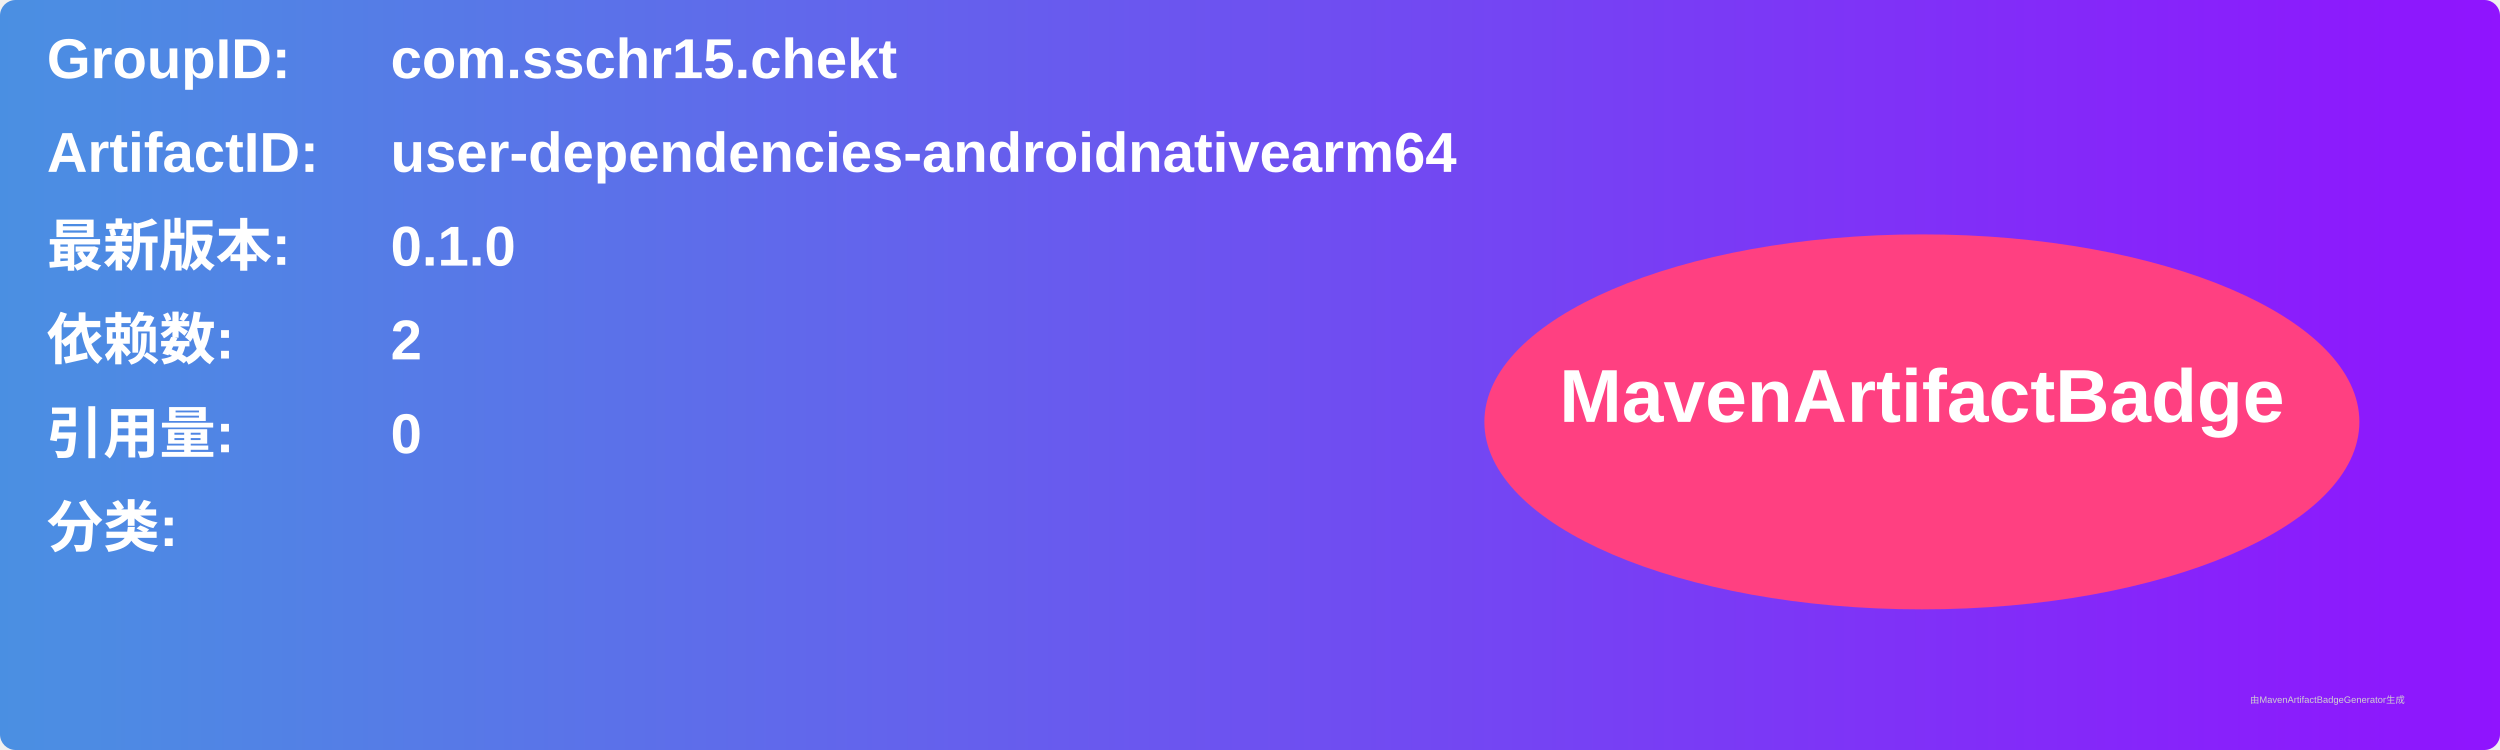
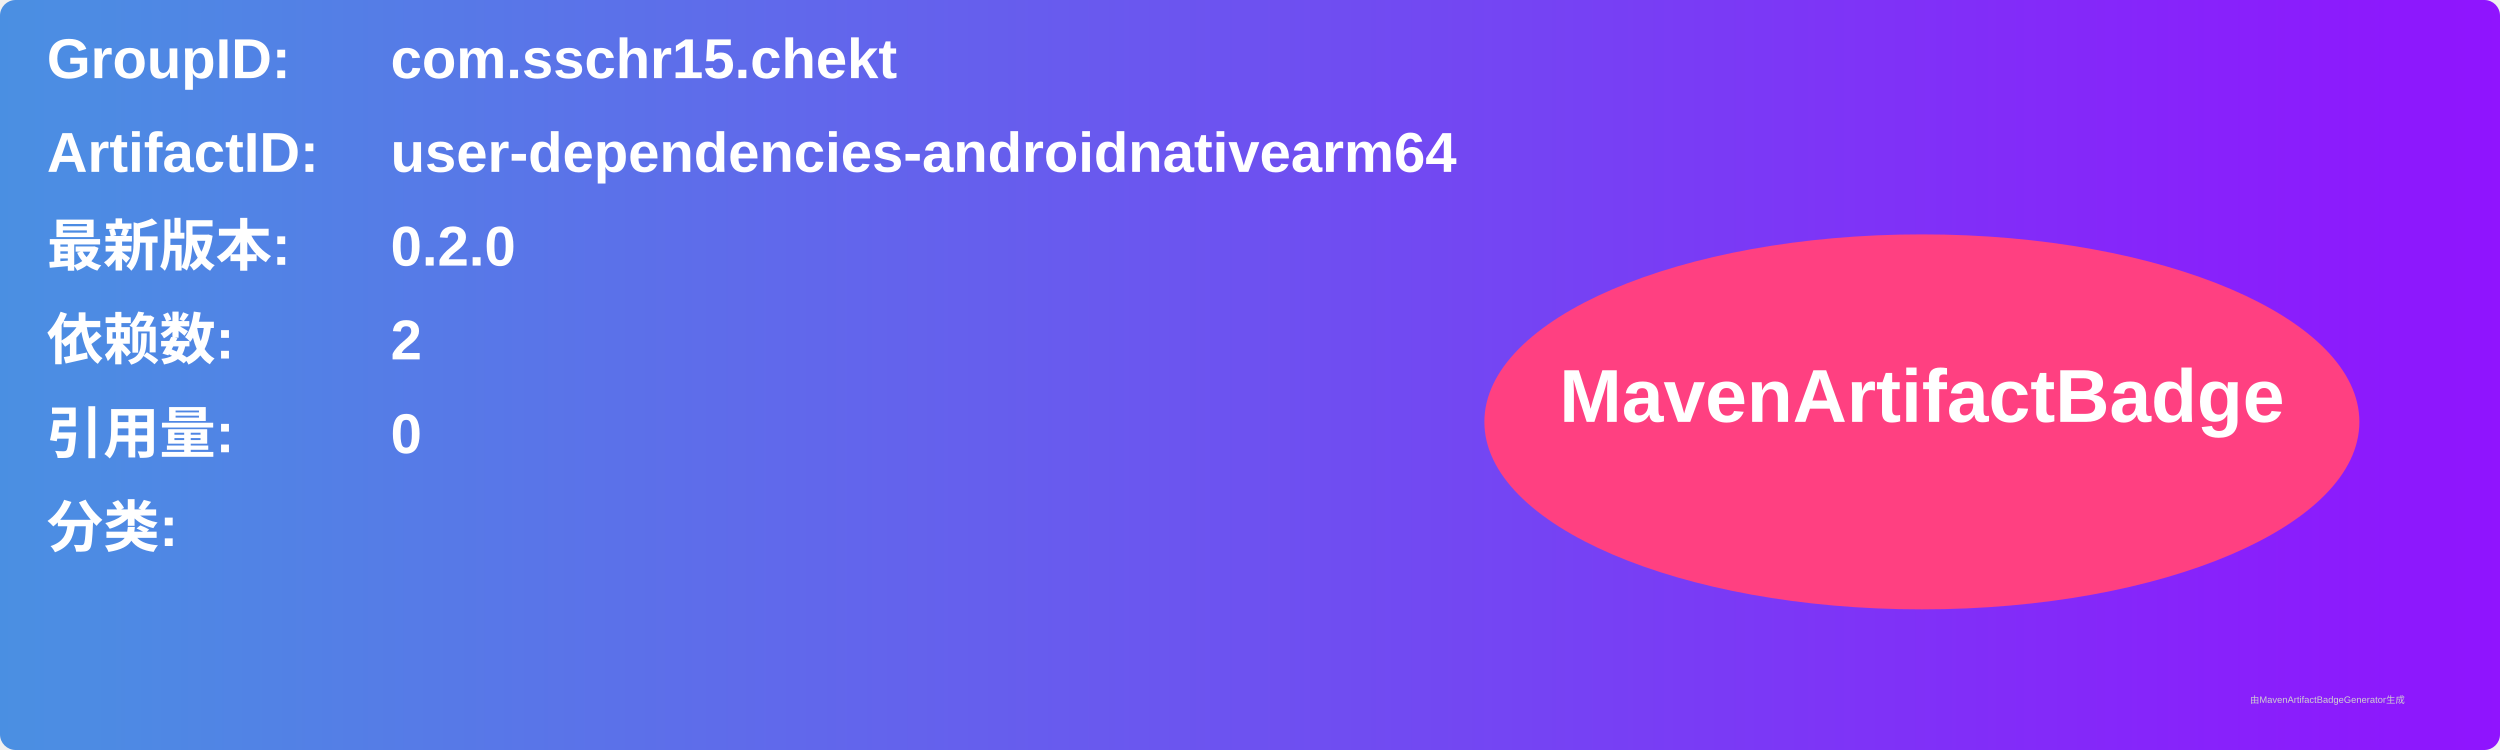
<svg xmlns="http://www.w3.org/2000/svg" width="800" height="240" viewBox="0 0 800 240">
  <linearGradient id="grad" x1="0%" y1="0%" x2="100%" y2="0%">
    <stop offset="0%" stop-color="#4a90e2" />
    <stop offset="100%" stop-color="#9013fe" />
  </linearGradient>
  <rect width="100%" height="100%" rx="5" ry="5" fill="url(#grad)" />
  <g transform="translate(15, 15)">
    <text x="0" y="10" font-family="Arial" font-size="18" fill="white" font-weight="bold" width="260">GroupID:</text>
    <text x="110" y="10" font-family="Arial" font-size="18" fill="white" font-weight="bold" width="460">com.sschr15.chekt</text>
    <text x="0" y="40" font-family="Arial" font-size="18" fill="white" font-weight="bold" width="260">ArtifactID:</text>
    <text x="110" y="40" font-family="Arial" font-size="18" fill="white" font-weight="bold" width="460">user-dependencies-androidnativearm64</text>
    <text x="0" y="70" font-family="Arial" font-size="18" fill="white" font-weight="bold">最新版本:</text>
    <text x="110" y="70" font-family="Arial" font-size="18" fill="white" font-weight="bold">
-       <tspan font-weight="bold">0.1.0</tspan>
+       <tspan font-weight="bold">0.2.0</tspan>
    </text>
    <text x="0" y="100" font-family="Arial" font-size="18" fill="white" font-weight="bold">依赖数: </text>
    <text x="110" y="100" font-family="Arial" font-size="18" fill="white">
      <tspan font-weight="bold">2</tspan>
    </text>
    <text x="0" y="130" font-family="Arial" font-size="18" fill="white" font-weight="bold">引用量: </text>
    <text x="110" y="130" font-family="Arial" font-size="18" fill="white">
      <tspan font-weight="bold">0</tspan>
    </text>
    <text x="0" y="160" font-family="Arial" font-size="18" fill="white" font-weight="bold">分类:</text>
    <text x="10" y="190" font-family="Arial" font-size="10" fill="white">
      <tspan font-weight="bold" />
    </text>
    <ellipse cx="600" cy="120" rx="140" ry="60" fill="#ff4081" />
    <text x="600" y="120" text-anchor="middle" font-family="Arial" font-size="24" fill="white" font-weight="bold">MavenArtifactBadge</text>
  </g>
  <text x="720" y="225" font-family="Arial" font-size="3" fill="#d0d0d0">由MavenArtifactBadgeGenerator生成</text>
</svg>
